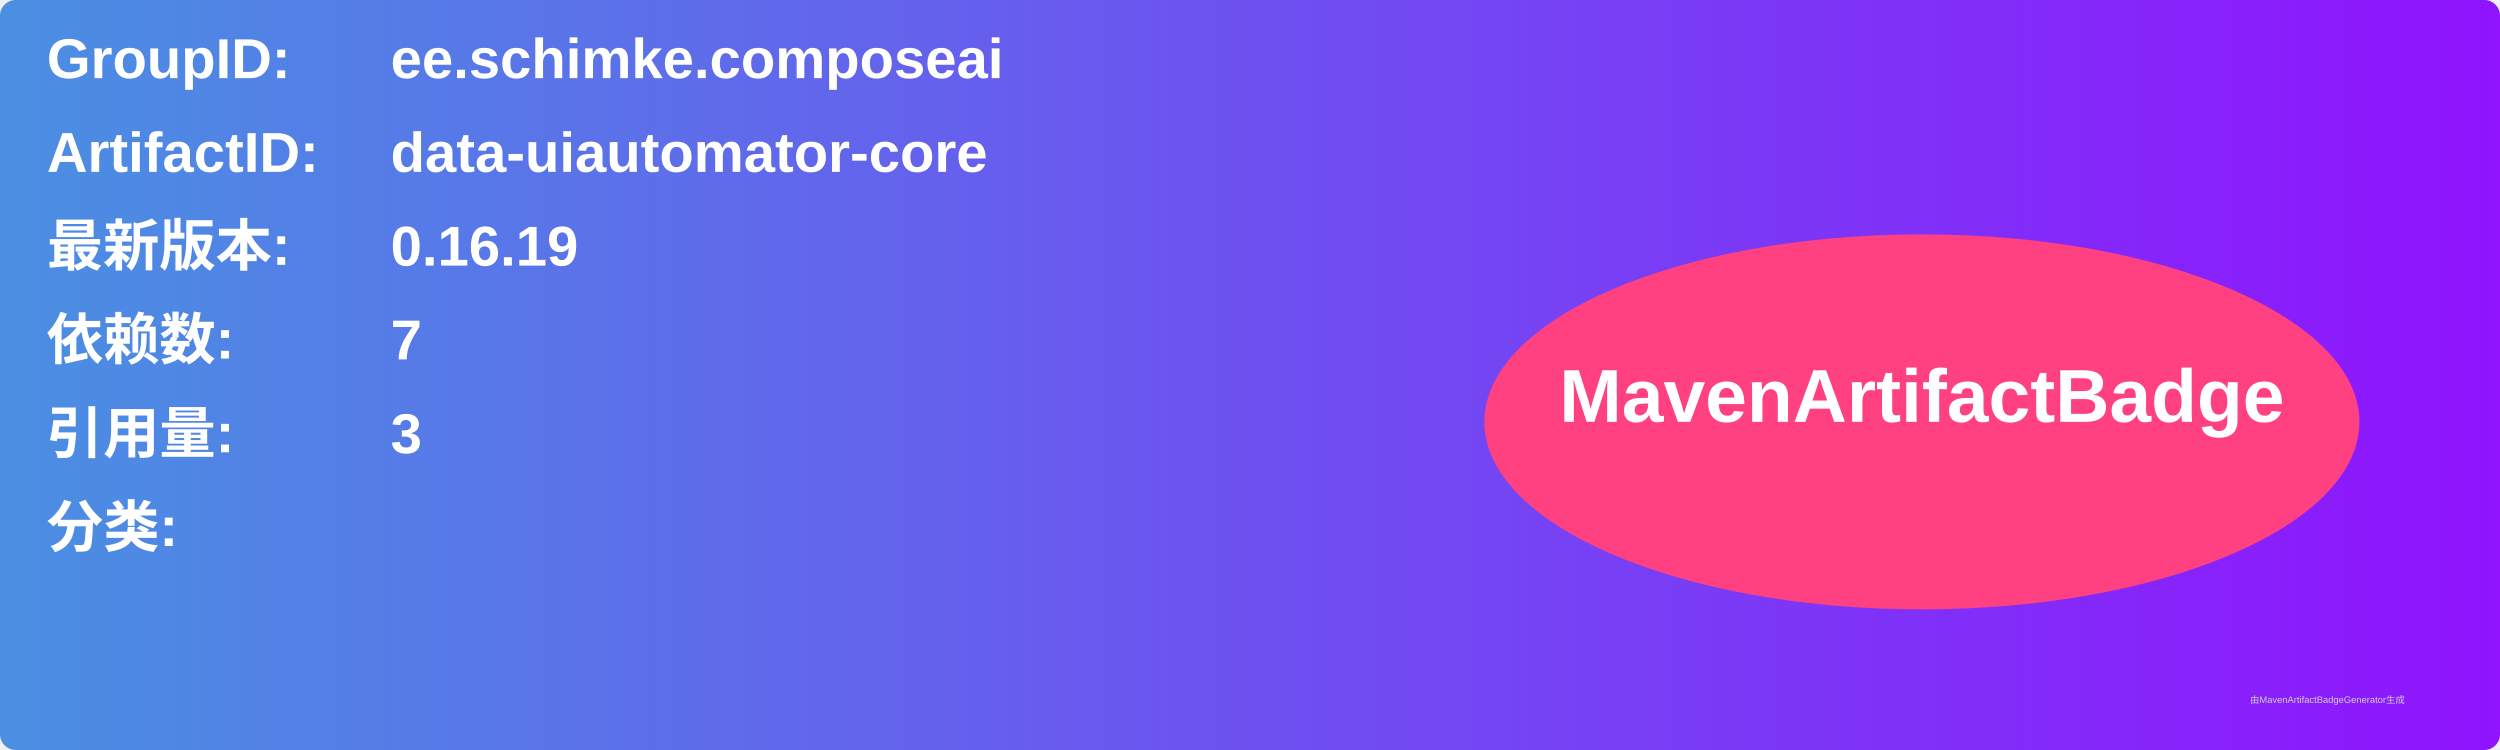
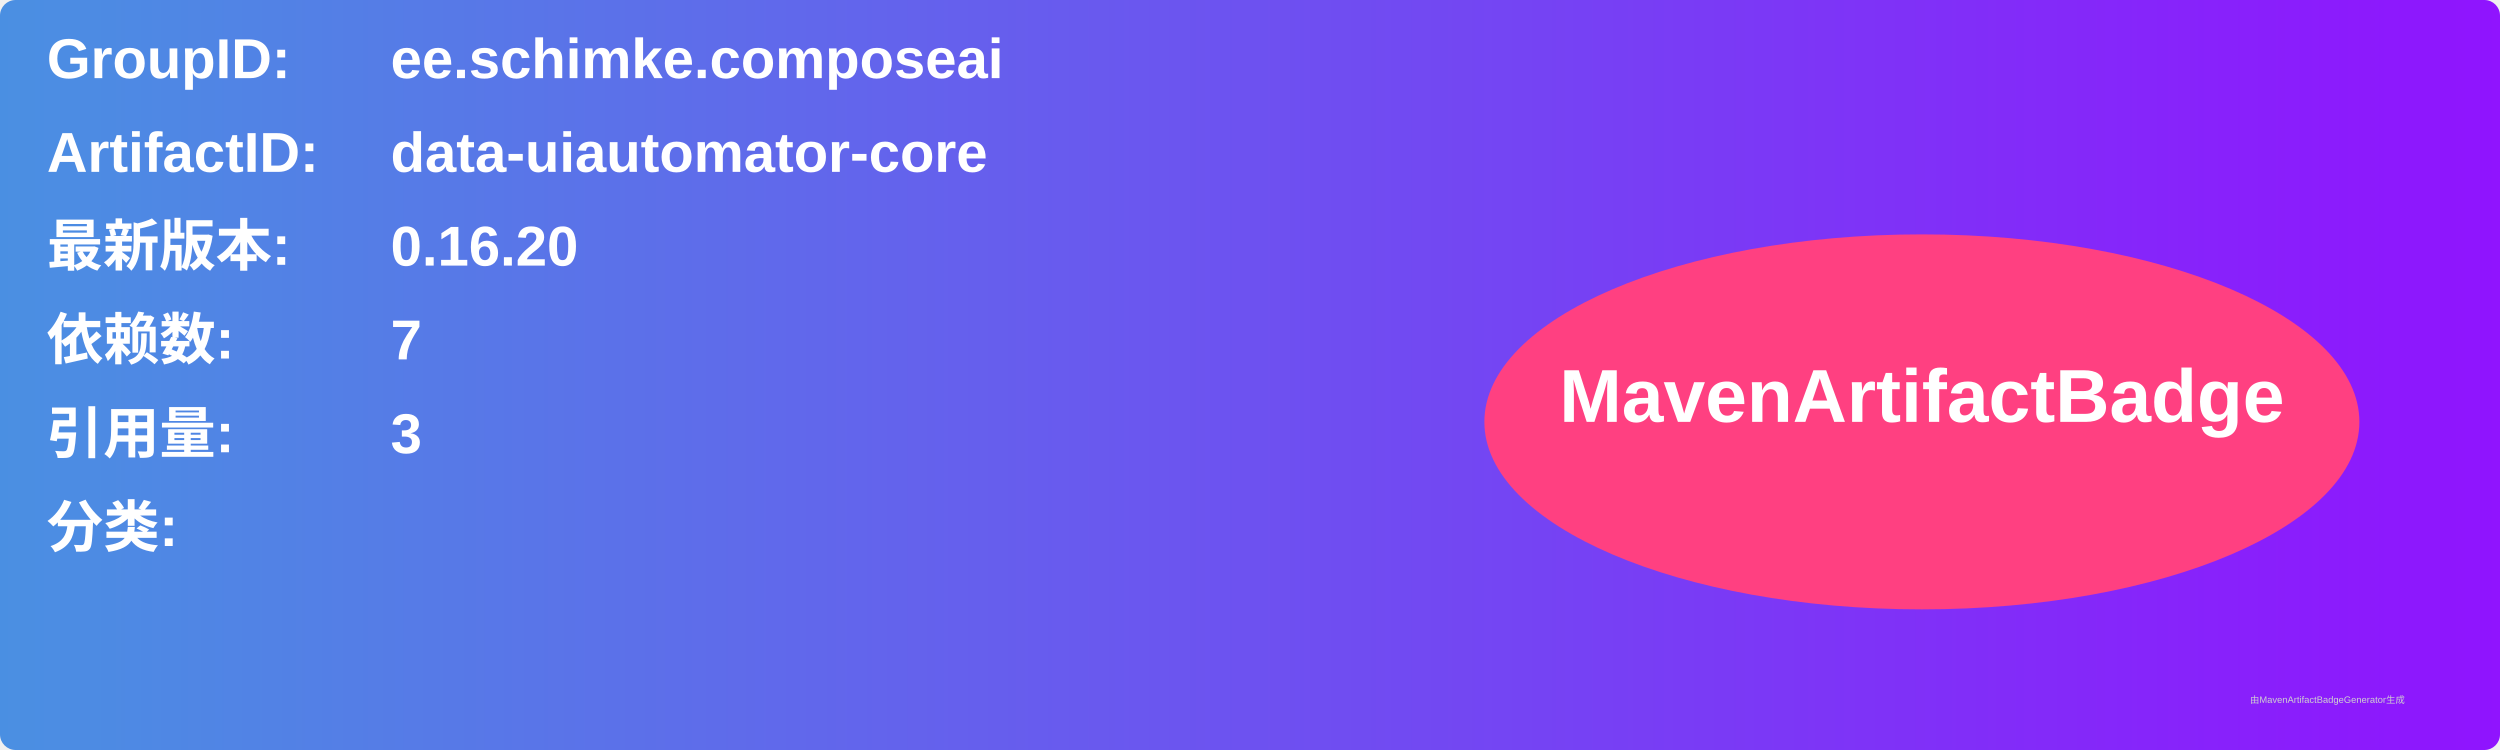
<svg xmlns="http://www.w3.org/2000/svg" width="800" height="240" viewBox="0 0 800 240">
  <linearGradient id="grad" x1="0%" y1="0%" x2="100%" y2="0%">
    <stop offset="0%" stop-color="#4a90e2" />
    <stop offset="100%" stop-color="#9013fe" />
  </linearGradient>
  <rect width="100%" height="100%" rx="5" ry="5" fill="url(#grad)" />
  <g transform="translate(15, 15)">
    <text x="0" y="10" font-family="Arial" font-size="18" fill="white" font-weight="bold" width="260">GroupID:</text>
    <text x="110" y="10" font-family="Arial" font-size="18" fill="white" font-weight="bold" width="460">ee.schimke.composeai</text>
    <text x="0" y="40" font-family="Arial" font-size="18" fill="white" font-weight="bold" width="260">ArtifactID:</text>
    <text x="110" y="40" font-family="Arial" font-size="18" fill="white" font-weight="bold" width="460">data-uiautomator-core</text>
    <text x="0" y="70" font-family="Arial" font-size="18" fill="white" font-weight="bold">最新版本:</text>
    <text x="110" y="70" font-family="Arial" font-size="18" fill="white" font-weight="bold">
-       <tspan font-weight="bold">0.16.19</tspan>
+       <tspan font-weight="bold">0.16.20</tspan>
    </text>
    <text x="0" y="100" font-family="Arial" font-size="18" fill="white" font-weight="bold">依赖数: </text>
    <text x="110" y="100" font-family="Arial" font-size="18" fill="white">
      <tspan font-weight="bold">7</tspan>
    </text>
    <text x="0" y="130" font-family="Arial" font-size="18" fill="white" font-weight="bold">引用量: </text>
    <text x="110" y="130" font-family="Arial" font-size="18" fill="white">
      <tspan font-weight="bold">3</tspan>
    </text>
    <text x="0" y="160" font-family="Arial" font-size="18" fill="white" font-weight="bold">分类:</text>
    <text x="10" y="190" font-family="Arial" font-size="10" fill="white">
      <tspan font-weight="bold" />
    </text>
    <ellipse cx="600" cy="120" rx="140" ry="60" fill="#ff4081" />
    <text x="600" y="120" text-anchor="middle" font-family="Arial" font-size="24" fill="white" font-weight="bold">MavenArtifactBadge</text>
  </g>
  <text x="720" y="225" font-family="Arial" font-size="3" fill="#d0d0d0">由MavenArtifactBadgeGenerator生成</text>
</svg>
